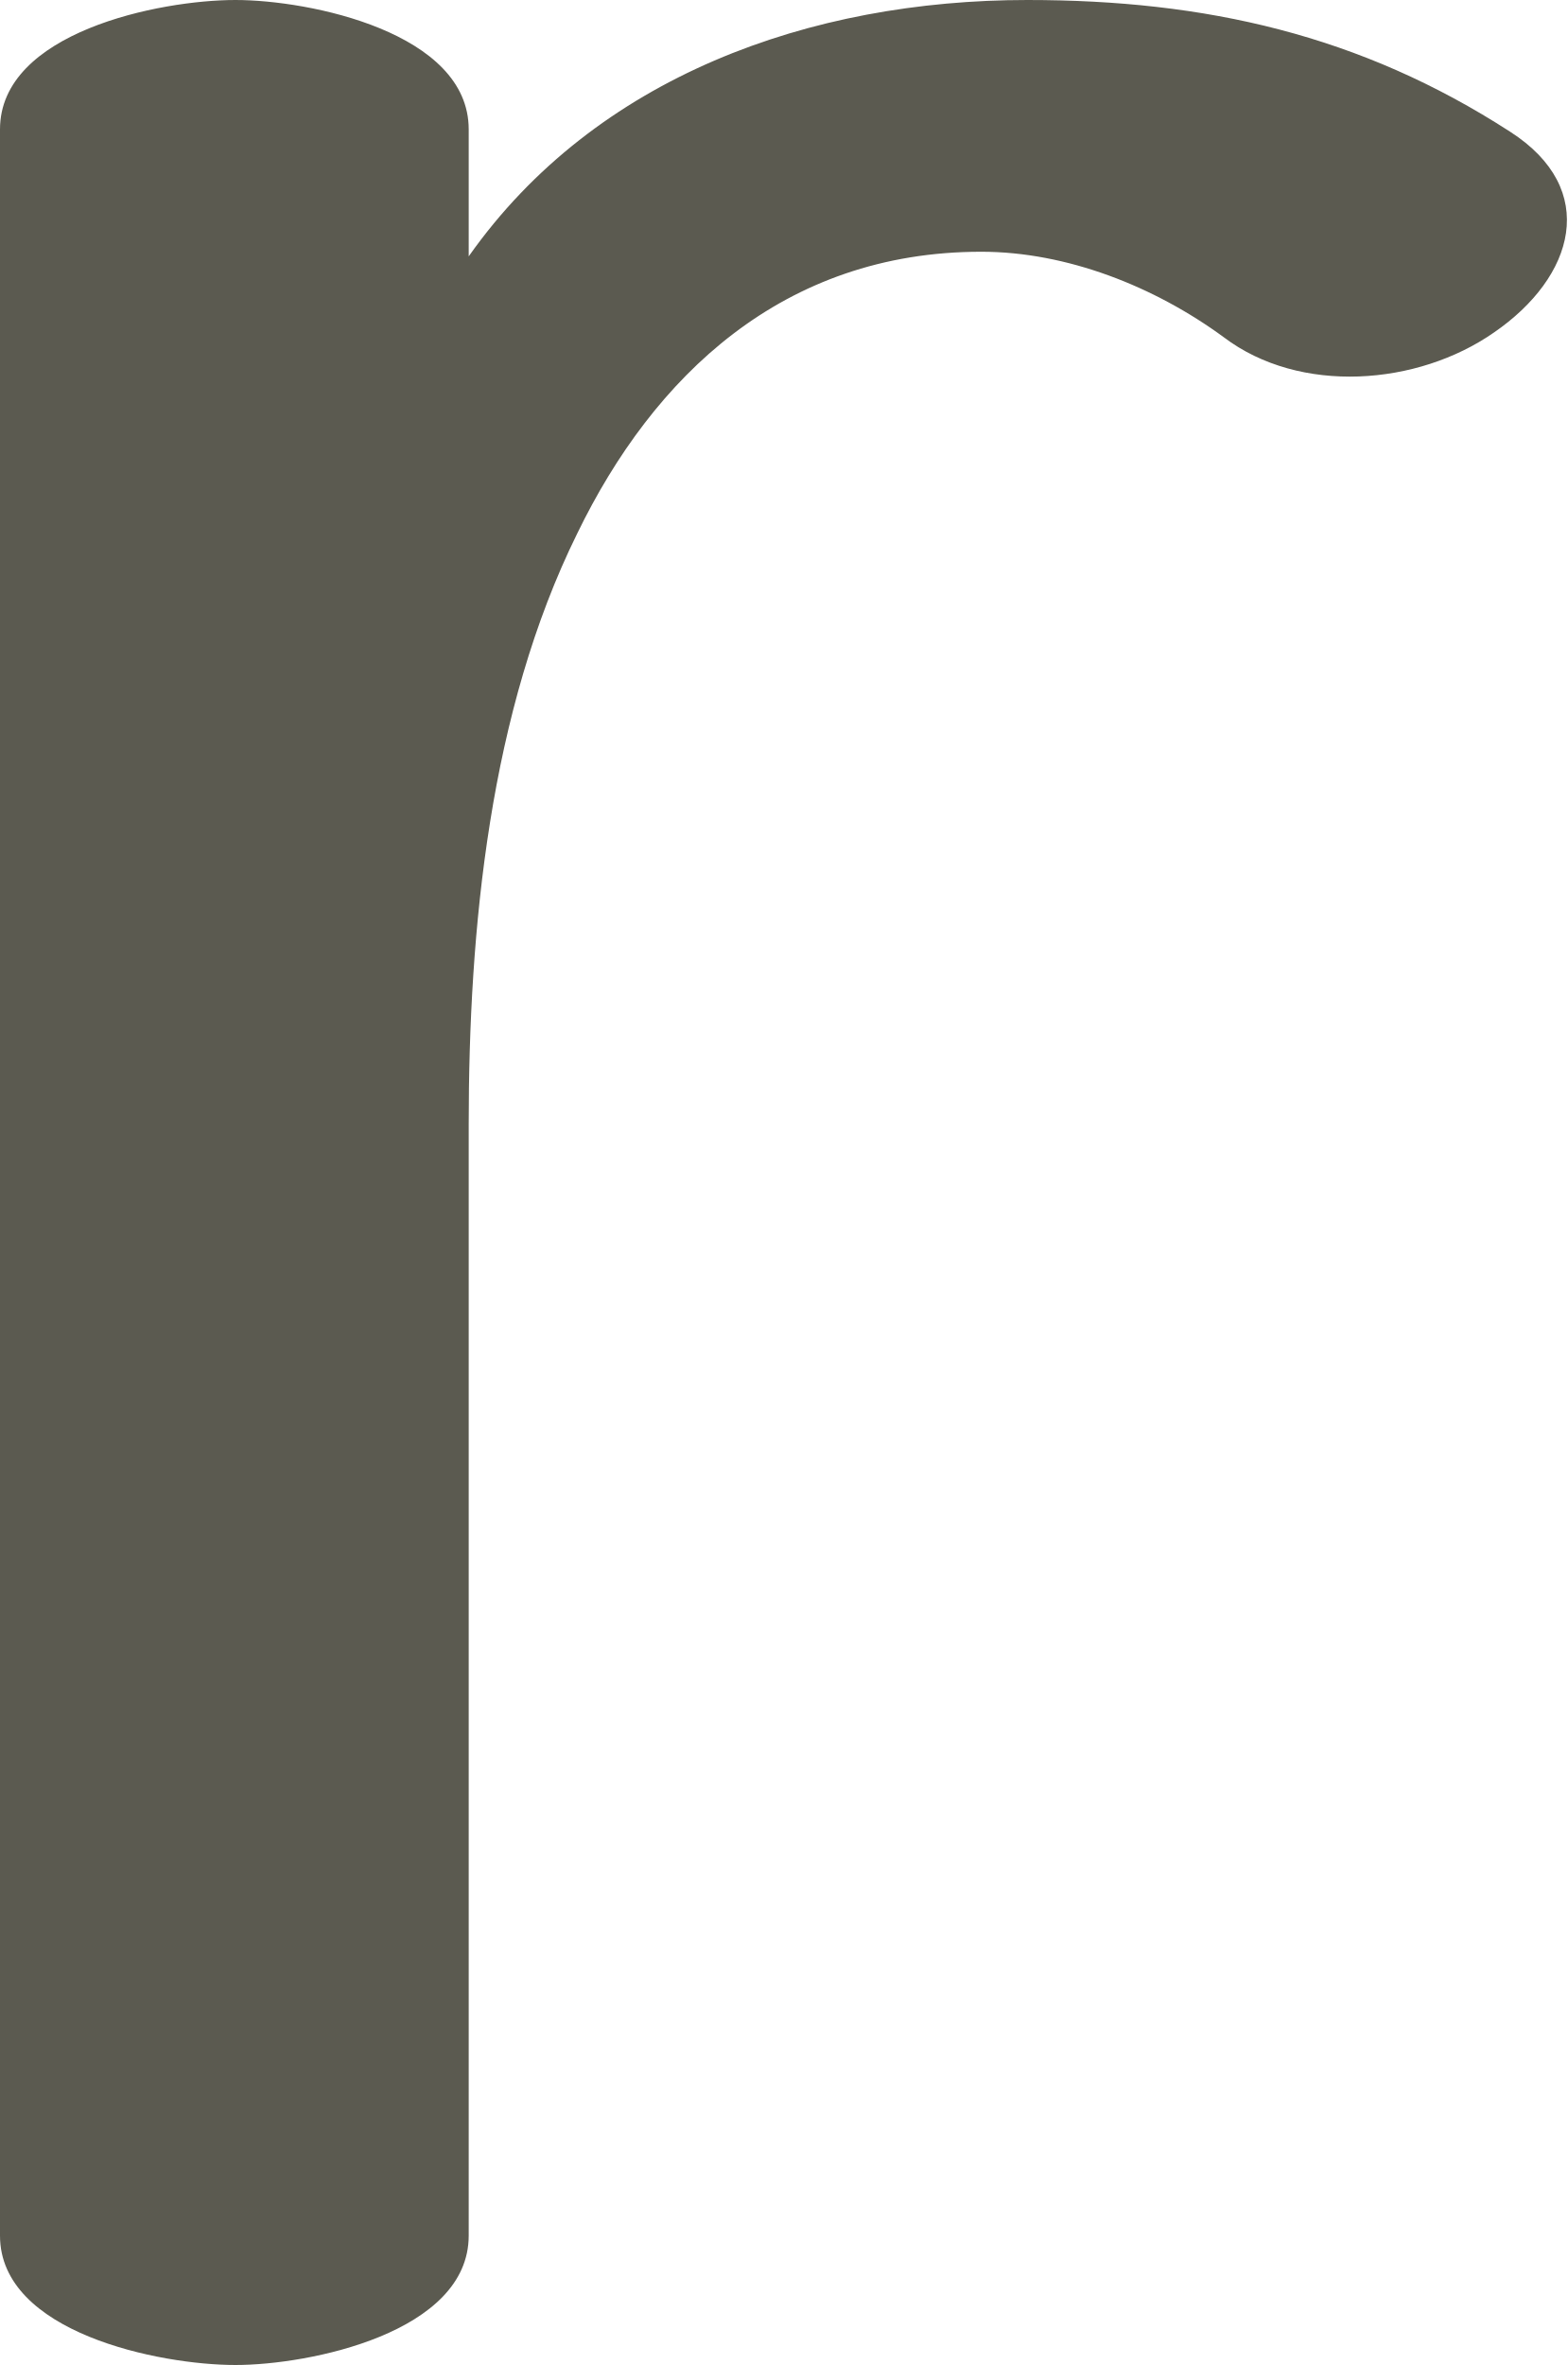
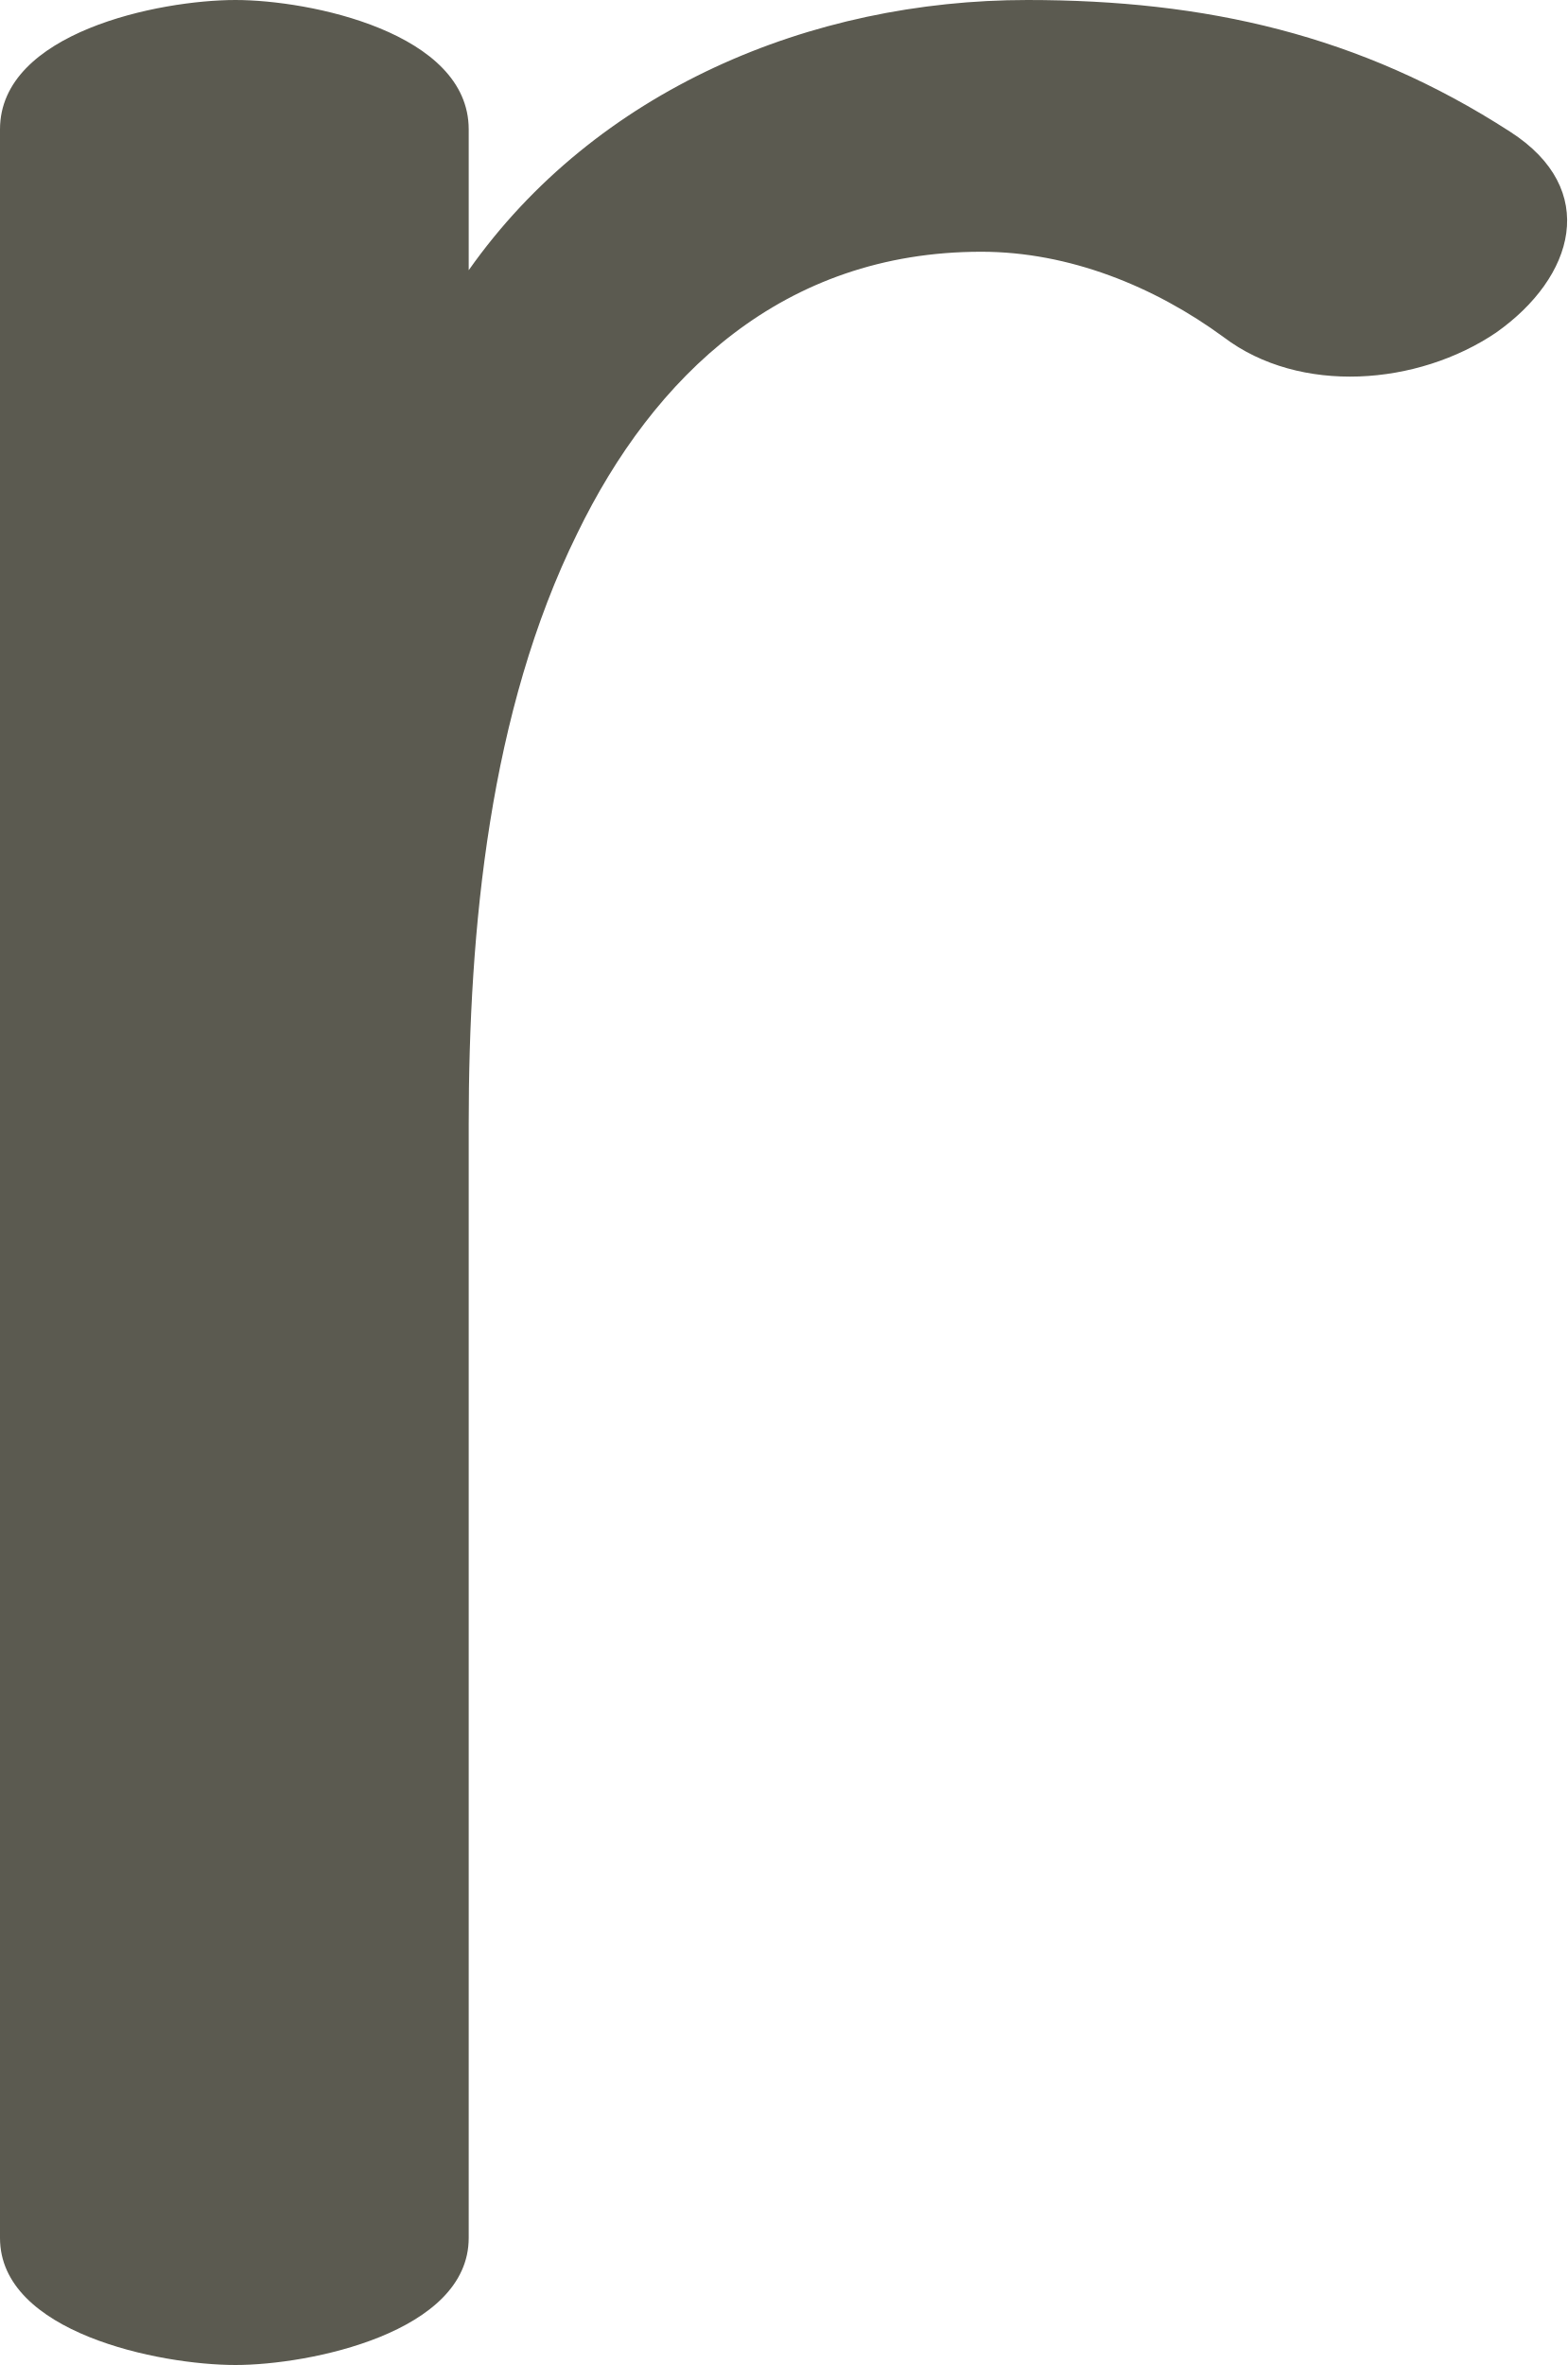
<svg xmlns="http://www.w3.org/2000/svg" xml:space="preserve" width="679px" height="1024px" version="1.1" style="shape-rendering:geometricPrecision; text-rendering:geometricPrecision; image-rendering:optimizeQuality; fill-rule:evenodd; clip-rule:evenodd" viewBox="0 0 679 1024">
  <defs>
    <style type="text/css">
   
    .fil0 {fill:#5B5A50;fill-rule:nonzero}
   
  </style>
  </defs>
  <g id="Layer_x0020_1">
-     <path class="fil0" d="M0 56c0,-42 69,-56 102,-56 32,0 101,14 101,56l0 55c55,-78 148,-111 242,-111 77,0 144,15 209,57 39,25 28,63 -7,87 -33,23 -84,27 -117,2 -30,-22 -68,-37 -105,-37 -86,0 -142,54 -175,122 -38,77 -47,171 -47,256l0 481c0,42 -69,56 -101,56 -33,0 -102,-14 -102,-56l0 -912z" />
+     <path class="fil0" d="M0 56c0,-42 69,-56 102,-56 32,0 101,14 101,56l0 61c55,-78 148,-117 242,-117 77,0 144,15 209,57 39,25 28,63 -6,87 -34,23 -85,27 -118,2 -30,-22 -67,-37 -105,-37 -86,0 -142,54 -175,122 -38,77 -47,171 -47,256l0 482c0,41 -69,55 -101,55 -33,0 -102,-14 -102,-55l0 -913z" />
  </g>
</svg>
